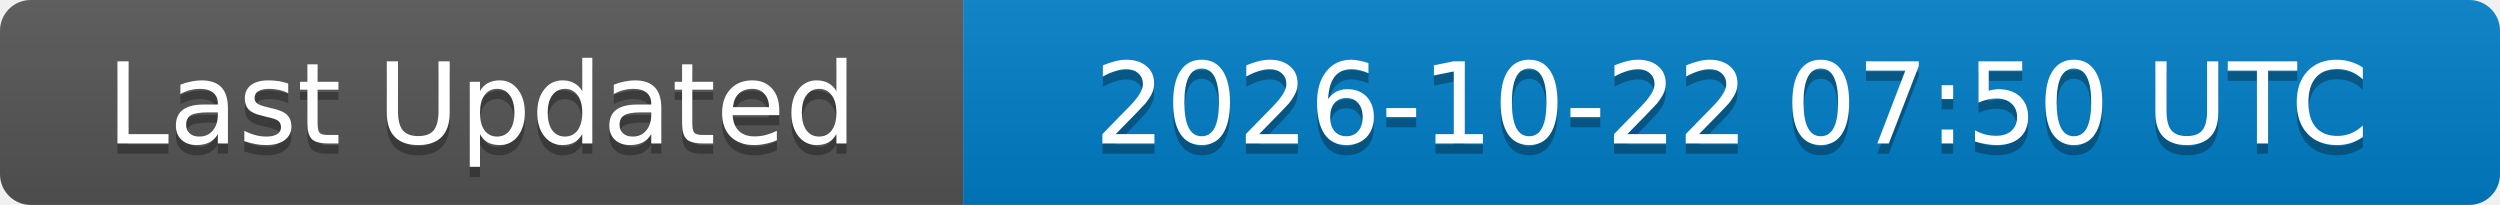
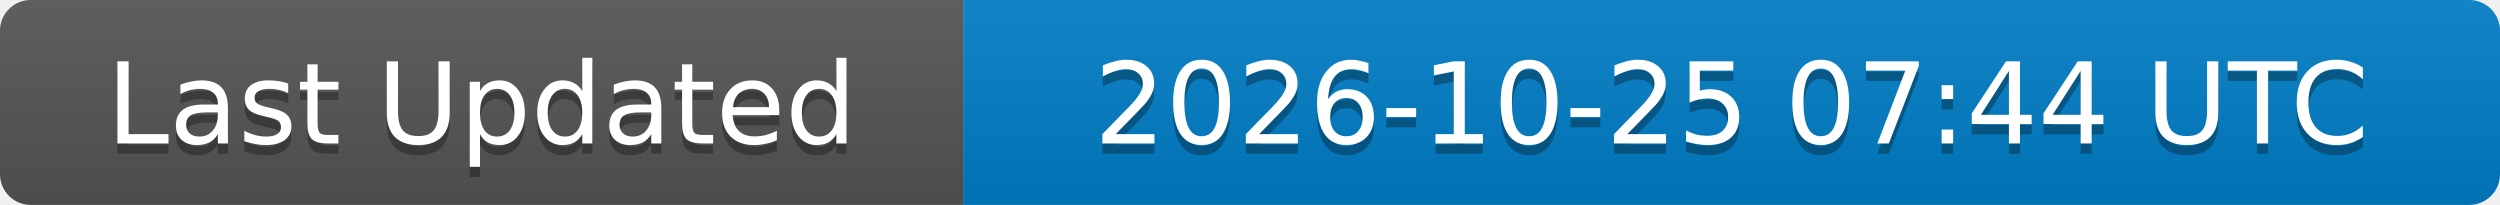
<svg xmlns="http://www.w3.org/2000/svg" width="244" height="20">
  <linearGradient id="b" x2="0" y2="100%">
    <stop offset="0" stop-color="#bbb" stop-opacity=".1" />
    <stop offset="1" stop-opacity=".1" />
  </linearGradient>
  <clipPath id="a">
    <rect width="244" height="20" rx="3" fill="#fff" />
  </clipPath>
  <g clip-path="url(#a)">
    <rect width="94" height="20" fill="#555" />
    <rect x="94" width="150" height="20" fill="#007ec6" />
    <rect width="244" height="20" fill="url(#b)" />
  </g>
  <g fill="#fff" text-anchor="middle" font-family="DejaVu Sans,Verdana,Geneva,sans-serif" font-size="11">
    <text x="47" y="15" fill="#010101" fill-opacity=".3">Last Updated</text>
    <text x="47" y="14">Last Updated</text>
-     <text x="169" y="15" fill="#010101" fill-opacity=".3">2026-10-22 07:50 UTC</text>
-     <text x="169" y="14">2026-10-22 07:50 UTC</text>
+     <text x="169" y="15" fill="#010101" fill-opacity=".3">2026-10-25 07:44 UTC</text>
+     <text x="169" y="14">2026-10-25 07:44 UTC</text>
  </g>
</svg>
